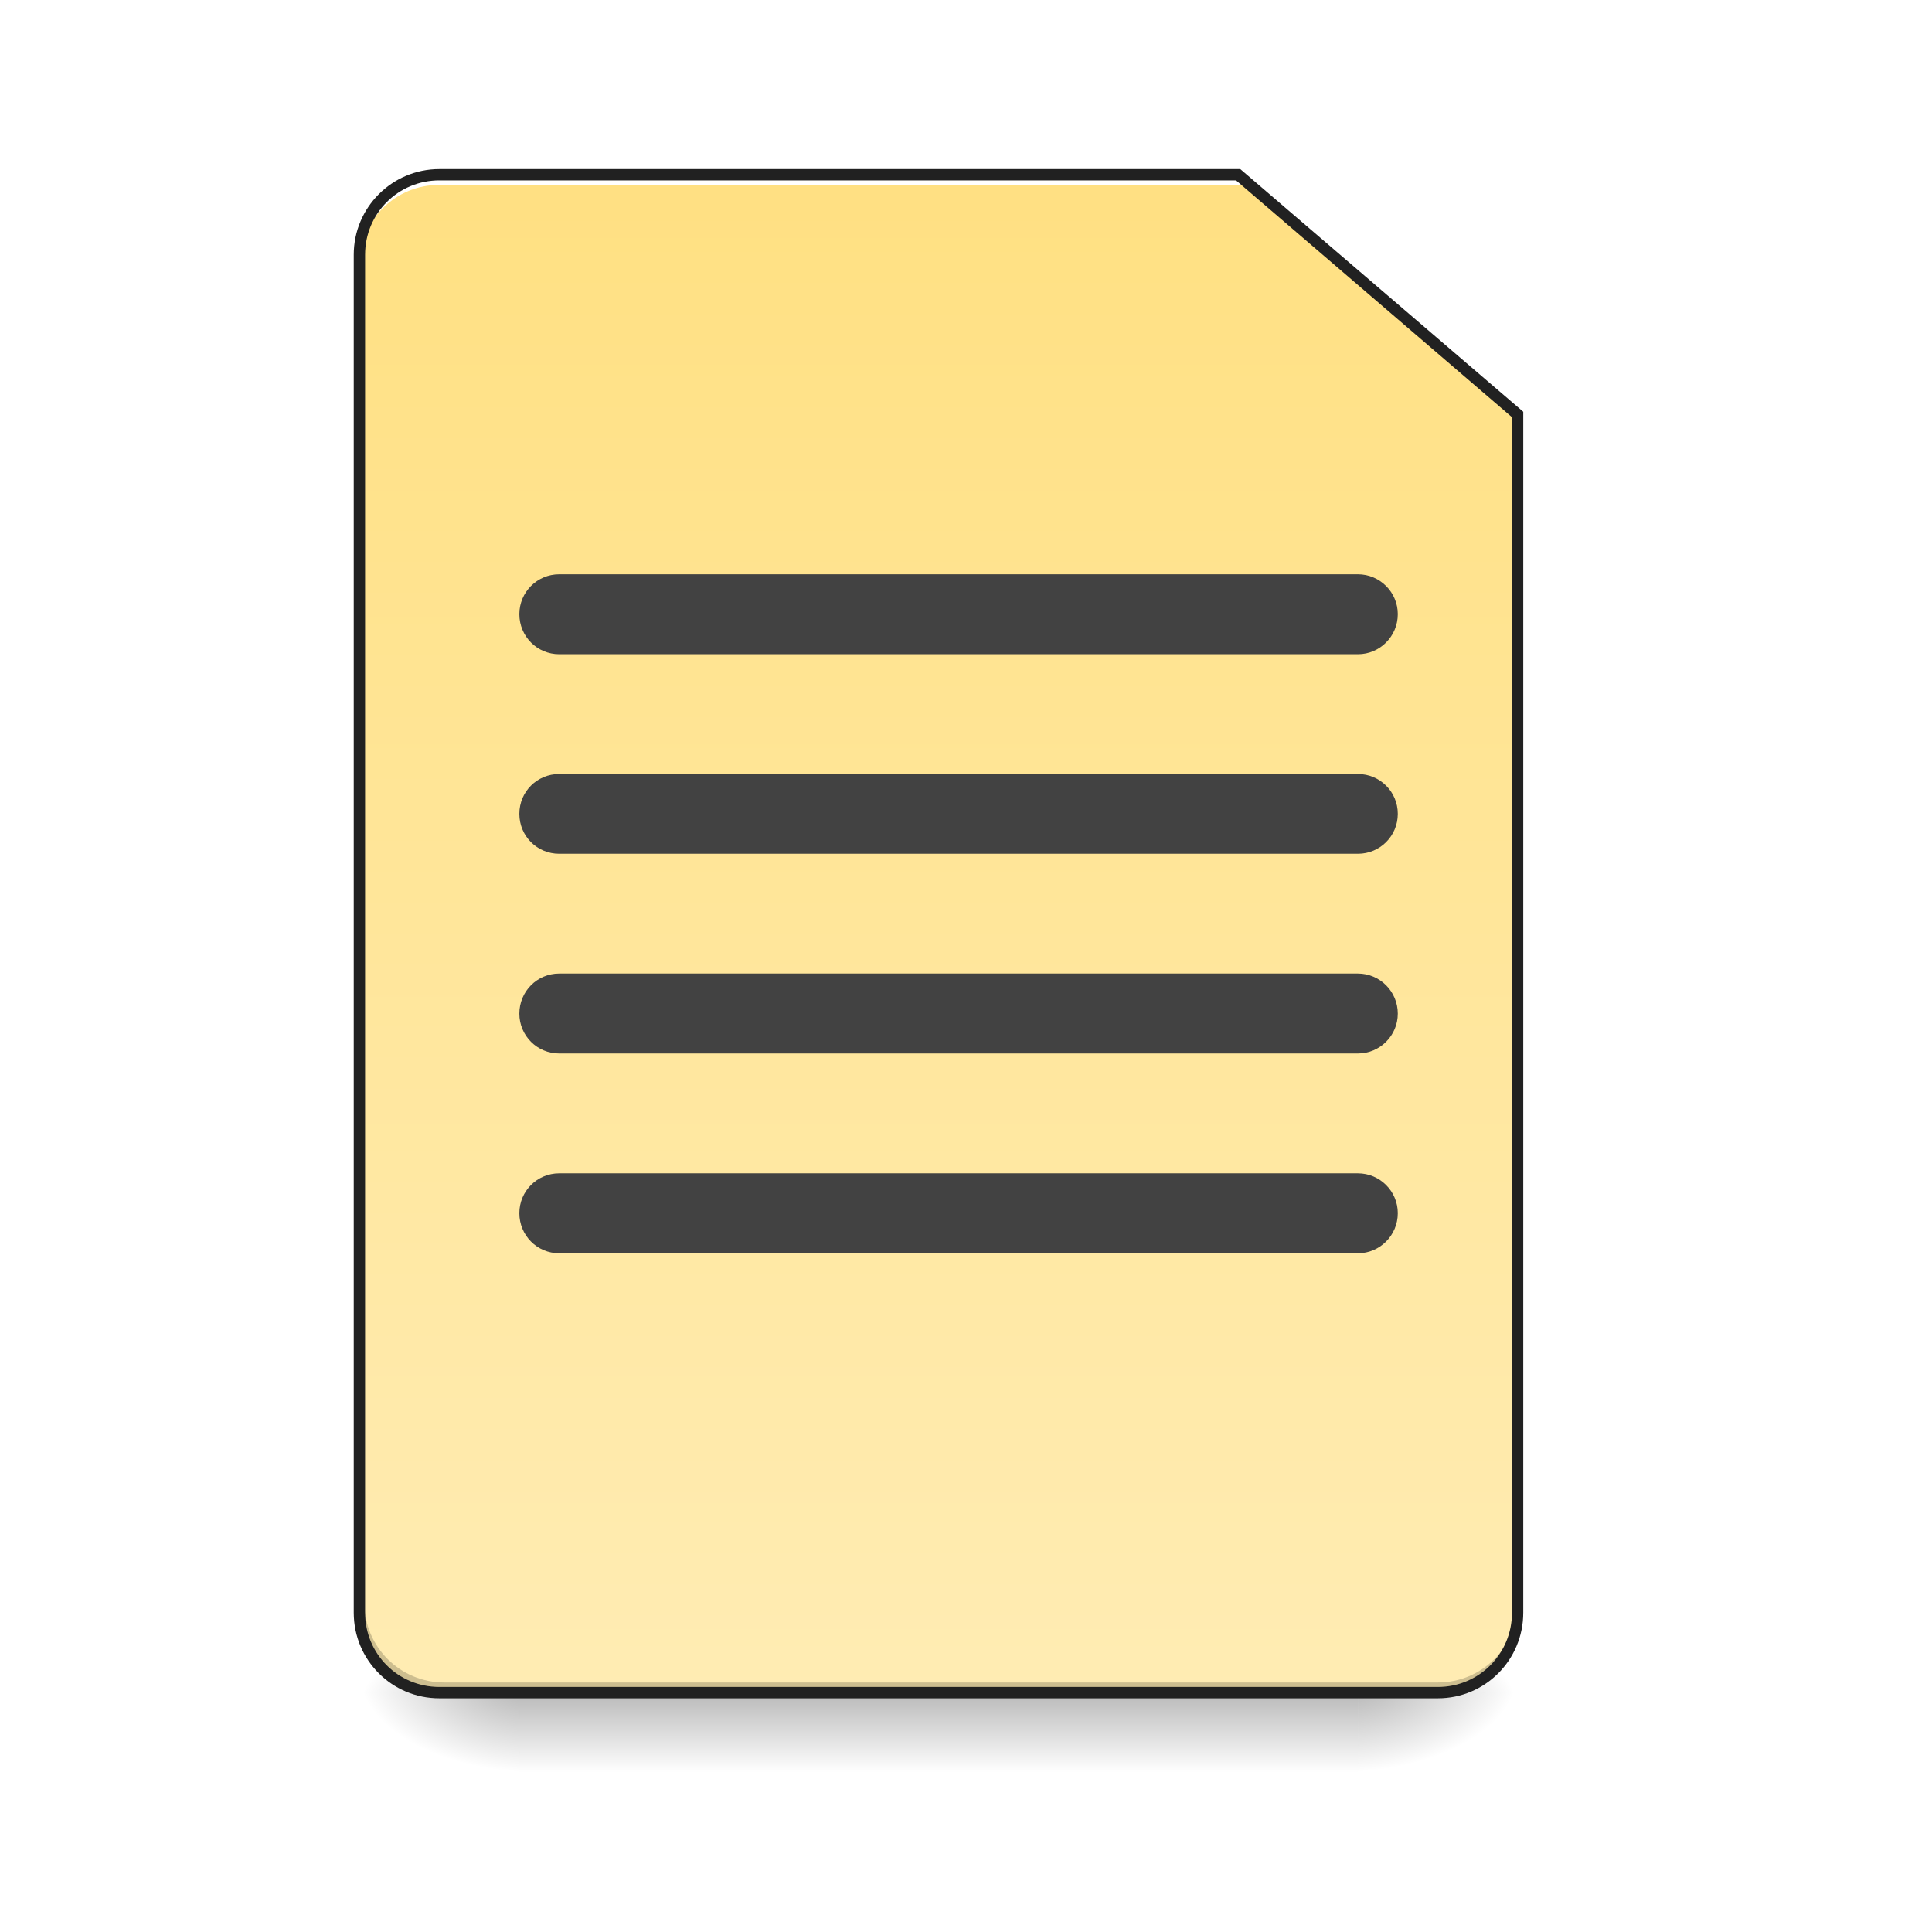
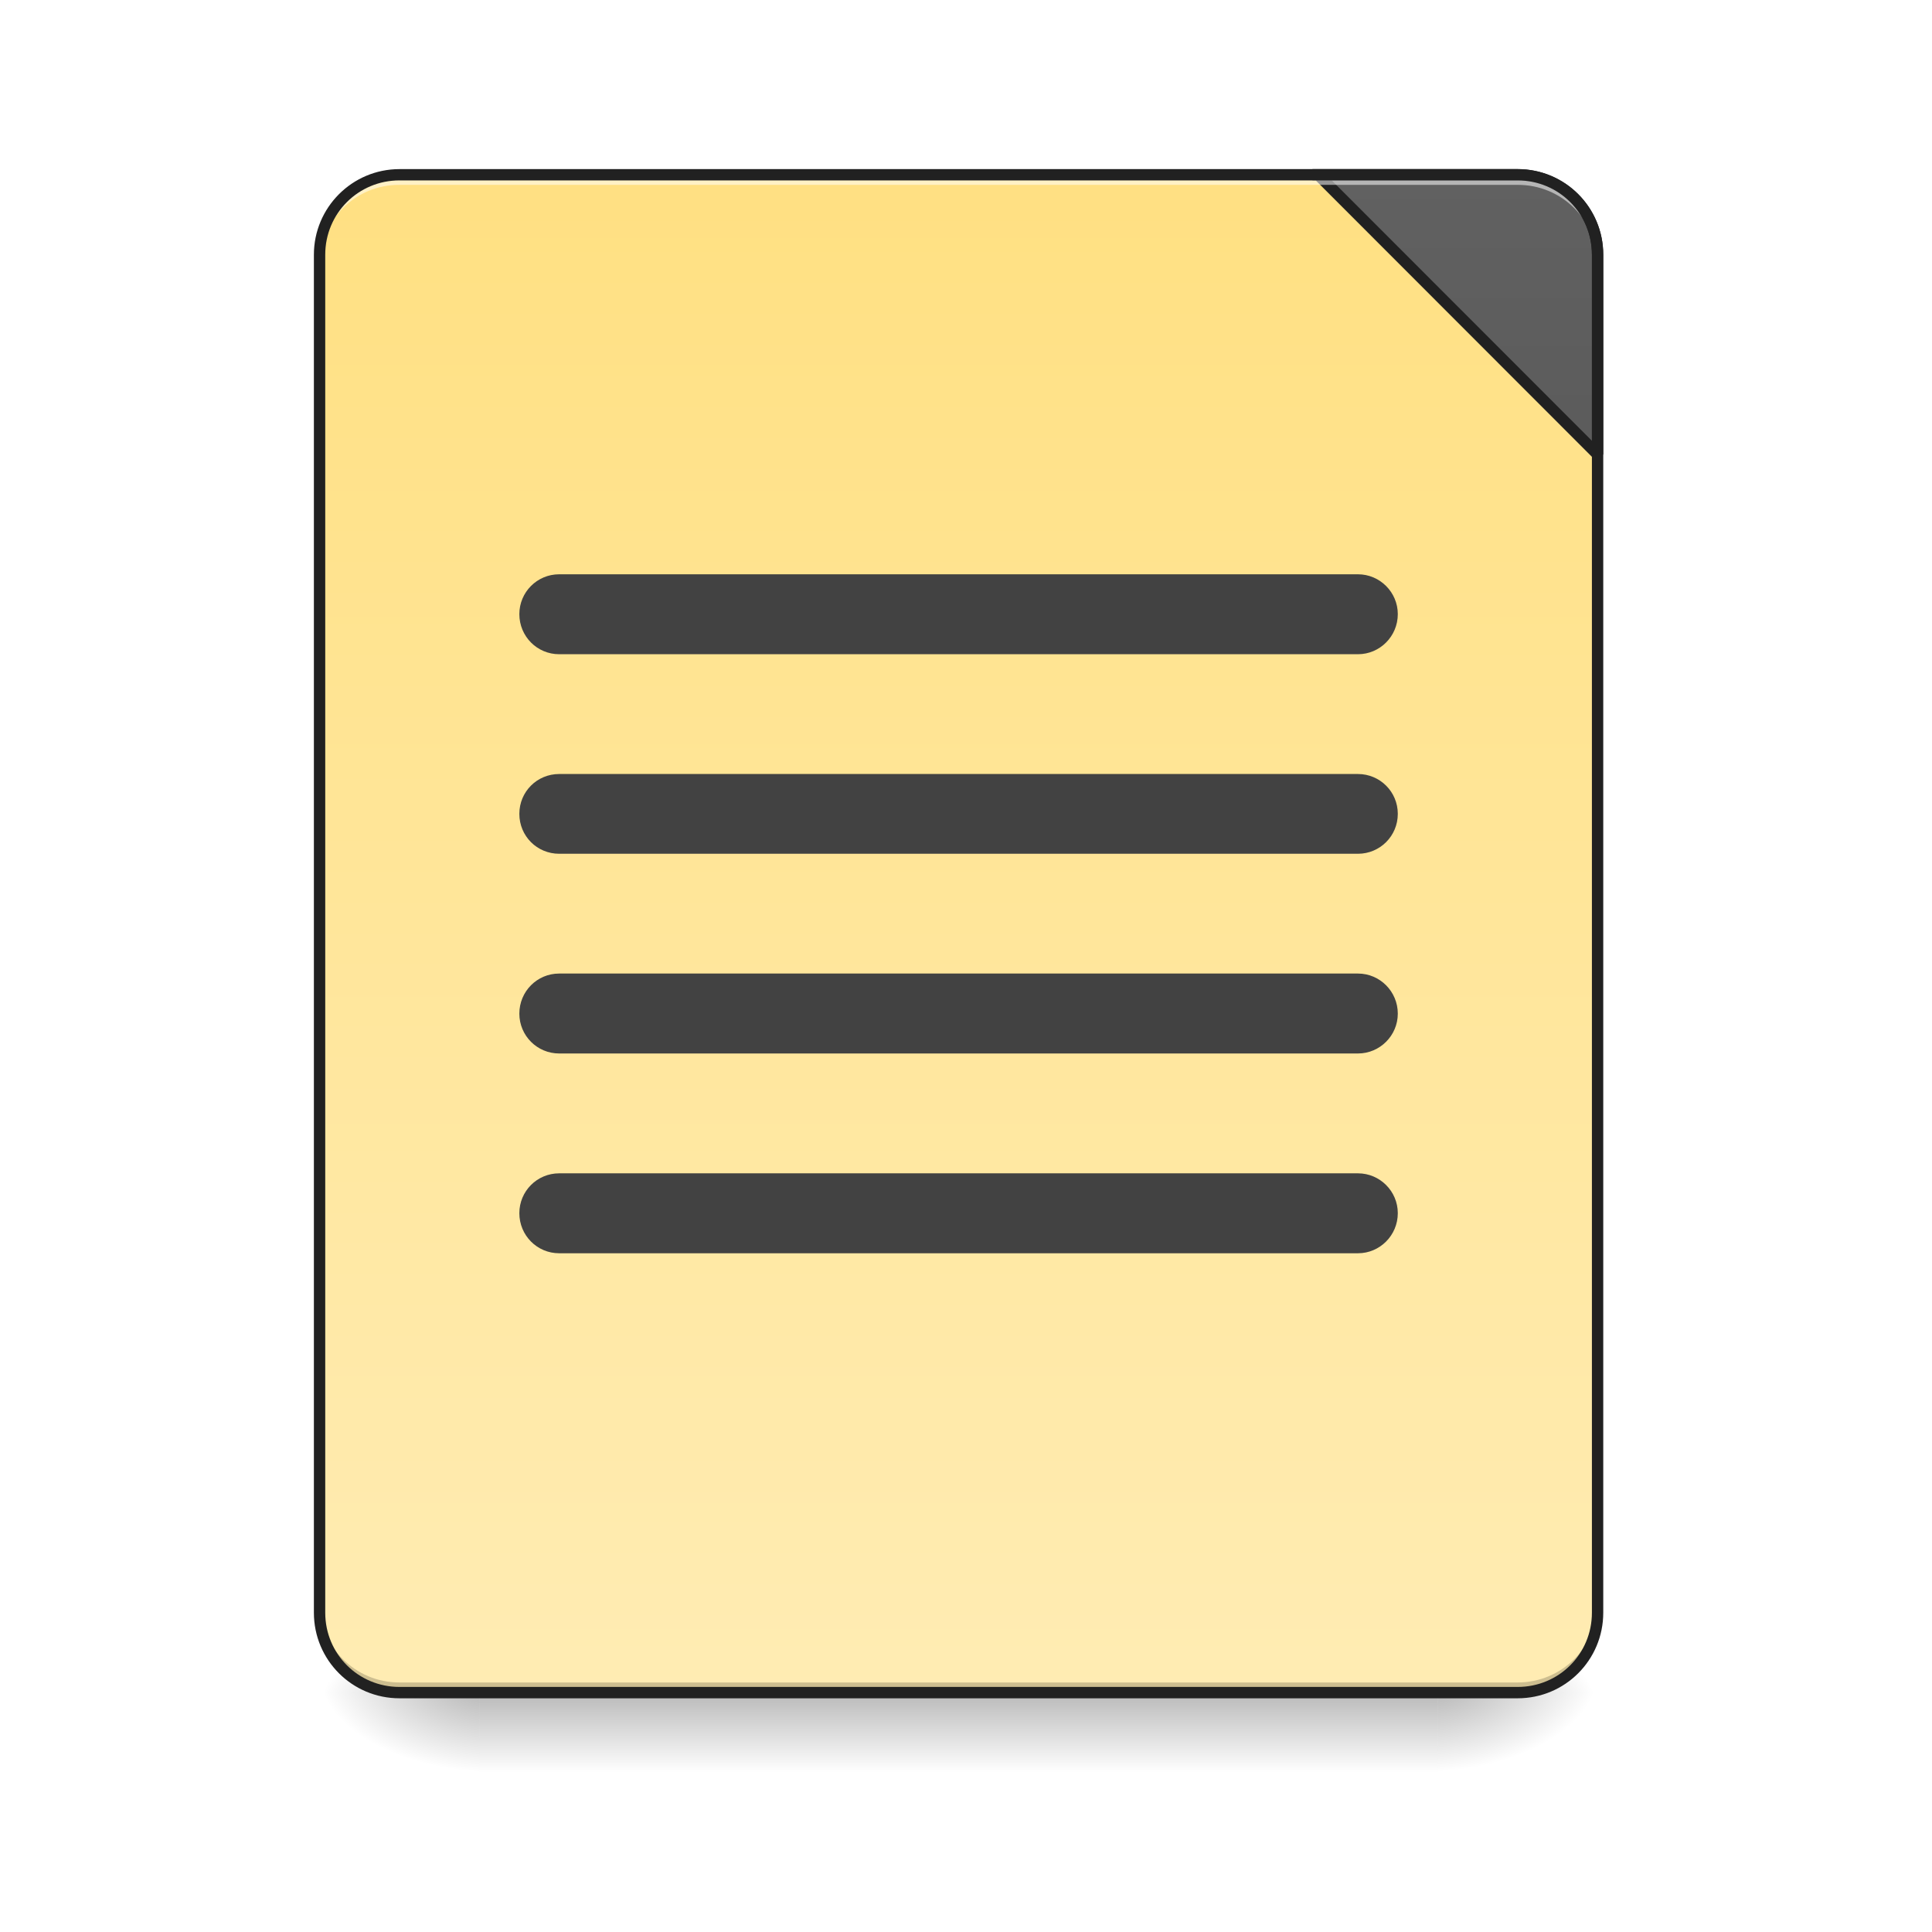
<svg xmlns="http://www.w3.org/2000/svg" width="32pt" height="32pt" viewBox="0 0 32 32" version="1.1">
  <defs>
    <linearGradient id="linear0" gradientUnits="userSpaceOnUse" x1="254" y1="233.5" x2="254" y2="254.667" gradientTransform="matrix(0.062506,0,0,0.062506,-0.00000381506,13.43878)">
      <stop offset="0" style="stop-color:rgb(0%,0%,0%);stop-opacity:0.275;" />
      <stop offset="1" style="stop-color:rgb(0%,0%,0%);stop-opacity:0;" />
    </linearGradient>
-     <radialGradient id="radial0" gradientUnits="userSpaceOnUse" cx="450.909" cy="189.579" fx="450.909" fy="189.579" r="21.167" gradientTransform="matrix(0.00000017417,-0.0781325,-0.140638,-0.000000101539,48.82305,63.59533)">
+     <radialGradient id="radial0" gradientUnits="userSpaceOnUse" cx="450.909" cy="189.579" fx="450.909" fy="189.579" r="21.167" gradientTransform="matrix(0.00000017417,-0.0781325,-0.140638,-0.000000101539,50.14609,63.59533)">
      <stop offset="0" style="stop-color:rgb(0%,0%,0%);stop-opacity:0.314;" />
      <stop offset="0.222" style="stop-color:rgb(0%,0%,0%);stop-opacity:0.275;" />
      <stop offset="1" style="stop-color:rgb(0%,0%,0%);stop-opacity:0;" />
    </radialGradient>
-     <radialGradient id="radial1" gradientUnits="userSpaceOnUse" cx="450.909" cy="189.579" fx="450.909" fy="189.579" r="21.167" gradientTransform="matrix(-0.00000017417,0.0781325,0.140638,0.000000101539,-17.73153,-7.527479)">
+     <radialGradient id="radial1" gradientUnits="userSpaceOnUse" cx="450.909" cy="189.579" fx="450.909" fy="189.579" r="21.167" gradientTransform="matrix(-0.00000017417,0.0781325,0.140638,0.000000101539,-18.39305,-7.52748)">
      <stop offset="0" style="stop-color:rgb(0%,0%,0%);stop-opacity:0.314;" />
      <stop offset="0.222" style="stop-color:rgb(0%,0%,0%);stop-opacity:0.275;" />
      <stop offset="1" style="stop-color:rgb(0%,0%,0%);stop-opacity:0;" />
    </radialGradient>
-     <radialGradient id="radial2" gradientUnits="userSpaceOnUse" cx="450.909" cy="189.579" fx="450.909" fy="189.579" r="21.167" gradientTransform="matrix(-0.00000017417,-0.0781325,0.140638,-0.000000101539,-17.73153,63.59533)">
+     <radialGradient id="radial2" gradientUnits="userSpaceOnUse" cx="450.909" cy="189.579" fx="450.909" fy="189.579" r="21.167" gradientTransform="matrix(-0.00000017417,-0.0781325,0.140638,-0.000000101539,-18.39305,63.59533)">
      <stop offset="0" style="stop-color:rgb(0%,0%,0%);stop-opacity:0.314;" />
      <stop offset="0.222" style="stop-color:rgb(0%,0%,0%);stop-opacity:0.275;" />
      <stop offset="1" style="stop-color:rgb(0%,0%,0%);stop-opacity:0;" />
    </radialGradient>
-     <radialGradient id="radial3" gradientUnits="userSpaceOnUse" cx="450.909" cy="189.579" fx="450.909" fy="189.579" r="21.167" gradientTransform="matrix(0.00000017417,0.0781325,-0.140638,0.000000101539,48.82304,-7.527479)">
+     <radialGradient id="radial3" gradientUnits="userSpaceOnUse" cx="450.909" cy="189.579" fx="450.909" fy="189.579" r="21.167" gradientTransform="matrix(0.00000017417,0.0781325,-0.140638,0.000000101539,50.14608,-7.527479)">
      <stop offset="0" style="stop-color:rgb(0%,0%,0%);stop-opacity:0.314;" />
      <stop offset="0.222" style="stop-color:rgb(0%,0%,0%);stop-opacity:0.275;" />
      <stop offset="1" style="stop-color:rgb(0%,0%,0%);stop-opacity:0;" />
    </radialGradient>
-     <linearGradient id="linear1" gradientUnits="userSpaceOnUse" x1="254" y1="233.5" x2="254" y2="-168.667" gradientTransform="matrix(0.062506,0,0,0.062506,0,13.43878)">
+     <linearGradient id="linear1" gradientUnits="userSpaceOnUse" x1="288.396" y1="-25.792" x2="288.396" y2="-141.415" gradientTransform="matrix(0.0753497,0,0,0.217412,-5.854013,33.64135)">
      <stop offset="0" style="stop-color:rgb(100%,92.549%,70.196%);stop-opacity:1;" />
      <stop offset="1" style="stop-color:rgb(100%,87.843%,50.98%);stop-opacity:1;" />
    </linearGradient>
+     <linearGradient id="linear2" gradientUnits="userSpaceOnUse" x1="1600" y1="1695.118" x2="1600" y2="175.118">
+       <stop offset="0" style="stop-color:rgb(25.882%,25.882%,25.882%);stop-opacity:1;" />
+       <stop offset="1" style="stop-color:rgb(38.039%,38.039%,38.039%);stop-opacity:1;" />
+     </linearGradient>
  </defs>
  <g id="surface1">
-     <path style=" stroke:none;fill-rule:nonzero;fill:url(#linear0);" d="M 8.602 28.035 L 22.492 28.035 L 22.492 29.355 L 8.602 29.355 Z M 8.602 28.035 " />
-     <path style=" stroke:none;fill-rule:nonzero;fill:url(#radial0);" d="M 22.492 28.035 L 25.137 28.035 L 25.137 26.711 L 22.492 26.711 Z M 22.492 28.035 " />
-     <path style=" stroke:none;fill-rule:nonzero;fill:url(#radial1);" d="M 8.602 28.035 L 5.953 28.035 L 5.953 29.355 L 8.602 29.355 Z M 8.602 28.035 " />
-     <path style=" stroke:none;fill-rule:nonzero;fill:url(#radial2);" d="M 8.602 28.035 L 5.953 28.035 L 5.953 26.711 L 8.602 26.711 Z M 8.602 28.035 " />
-     <path style=" stroke:none;fill-rule:nonzero;fill:url(#radial3);" d="M 22.492 28.035 L 25.137 28.035 L 25.137 29.355 L 22.492 29.355 Z M 22.492 28.035 " />
-     <path style=" stroke:none;fill-rule:nonzero;fill:url(#linear1);" d="M 7.277 2.895 C 6.543 2.895 5.953 3.484 5.953 4.219 L 5.953 26.711 C 5.953 27.445 6.543 28.035 7.277 28.035 L 23.816 28.035 C 24.547 28.035 25.137 27.445 25.137 26.711 L 25.137 6.863 L 20.508 2.895 Z M 7.277 2.895 " />
-     <path style=" stroke:none;fill-rule:nonzero;fill:rgb(0%,0%,0%);fill-opacity:0.196;" d="M 7.359 28.035 C 6.625 28.035 6.035 27.445 6.035 26.711 L 6.035 26.547 C 6.035 27.277 6.625 27.867 7.359 27.867 L 23.816 27.867 C 24.547 27.867 25.137 27.277 25.137 26.547 L 25.137 26.711 C 25.137 27.445 24.547 28.035 23.816 28.035 Z M 7.359 28.035 " />
-     <path style=" stroke:none;fill-rule:nonzero;fill:rgb(100%,100%,100%);fill-opacity:1;" d="M 7.277 2.895 C 6.543 2.895 5.953 3.484 5.953 4.219 L 5.953 4.383 C 5.953 3.652 6.543 3.062 7.277 3.062 L 20.59 3.062 L 20.59 2.895 Z M 7.277 2.895 " />
-     <path style=" stroke:none;fill-rule:nonzero;fill:rgb(12.941%,12.941%,12.941%);fill-opacity:1;" d="M 7.277 2.801 C 6.492 2.801 5.859 3.438 5.859 4.219 L 5.859 26.711 C 5.859 27.496 6.492 28.129 7.277 28.129 L 23.816 28.129 C 24.598 28.129 25.23 27.496 25.23 26.711 L 25.23 6.82 L 20.543 2.801 Z M 7.277 2.988 L 20.473 2.988 L 25.043 6.91 L 25.043 26.711 C 25.043 27.395 24.496 27.941 23.816 27.941 L 7.277 27.941 C 6.594 27.941 6.047 27.395 6.047 26.711 L 6.047 4.219 C 6.047 3.535 6.594 2.988 7.277 2.988 Z M 7.277 2.988 " />
+     <path style=" stroke:none;fill-rule:nonzero;fill:url(#linear0);" d="M 7.938 28.035 L 23.816 28.035 L 23.816 29.355 L 7.938 29.355 Z M 7.938 28.035 " />
+     <path style=" stroke:none;fill-rule:nonzero;fill:url(#radial0);" d="M 23.816 28.035 L 26.461 28.035 L 26.461 26.711 L 23.816 26.711 Z M 23.816 28.035 " />
+     <path style=" stroke:none;fill-rule:nonzero;fill:url(#radial1);" d="M 7.938 28.035 L 5.293 28.035 L 5.293 29.355 L 7.938 29.355 Z M 7.938 28.035 " />
+     <path style=" stroke:none;fill-rule:nonzero;fill:url(#radial2);" d="M 7.938 28.035 L 5.293 28.035 L 5.293 26.711 L 7.938 26.711 Z M 7.938 28.035 " />
+     <path style=" stroke:none;fill-rule:nonzero;fill:url(#radial3);" d="M 23.816 28.035 L 26.461 28.035 L 26.461 29.355 L 23.816 29.355 Z M 23.816 28.035 " />
+     <path style=" stroke:none;fill-rule:nonzero;fill:url(#linear1);" d="M 6.613 2.895 L 25.137 2.895 C 25.867 2.895 26.461 3.488 26.461 4.219 L 26.461 26.711 C 26.461 27.441 25.867 28.035 25.137 28.035 L 6.613 28.035 C 5.883 28.035 5.293 27.441 5.293 26.711 L 5.293 4.219 C 5.293 3.488 5.883 2.895 6.613 2.895 Z M 6.613 2.895 " />
+     <path style=" stroke:none;fill-rule:nonzero;fill:rgb(0%,0%,0%);fill-opacity:0.196;" d="M 6.613 28.035 C 5.883 28.035 5.293 27.445 5.293 26.711 L 5.293 26.547 C 5.293 27.277 5.883 27.867 6.613 27.867 L 25.137 27.867 C 25.871 27.867 26.461 27.277 26.461 26.547 L 26.461 26.711 C 26.461 27.445 25.871 28.035 25.137 28.035 Z M 6.613 28.035 " />
+     <path style="fill-rule:nonzero;fill:url(#linear2);stroke-width:11.339;stroke-linecap:square;stroke-linejoin:bevel;stroke:rgb(12.941%,12.941%,12.941%);stroke-opacity:1;stroke-miterlimit:4;" d="M 1320.11 175.023 L 1600.005 455.153 L 1600.005 255.094 C 1600.005 210.689 1564.339 175.023 1519.934 175.023 Z M 1320.11 175.023 " transform="matrix(0.016538,0,0,0.016538,0,0)" />
+     <path style=" stroke:none;fill-rule:nonzero;fill:rgb(100%,100%,100%);fill-opacity:0.533;" d="M 6.613 2.895 C 5.883 2.895 5.293 3.484 5.293 4.219 L 5.293 4.383 C 5.293 3.652 5.883 3.059 6.613 3.062 L 25.137 3.062 C 25.871 3.059 26.461 3.652 26.461 4.383 L 26.461 4.219 C 26.461 3.484 25.871 2.895 25.137 2.895 Z M 6.613 2.895 " />
+     <path style=" stroke:none;fill-rule:nonzero;fill:rgb(12.941%,12.941%,12.941%);fill-opacity:1;" d="M 6.617 2.801 C 5.832 2.801 5.199 3.438 5.199 4.219 L 5.199 26.711 C 5.199 27.496 5.832 28.129 6.617 28.129 L 25.137 28.129 C 25.922 28.129 26.555 27.496 26.555 26.711 L 26.555 4.219 C 26.555 3.438 25.922 2.801 25.137 2.801 Z M 6.617 2.988 L 25.137 2.988 C 25.82 2.988 26.367 3.535 26.367 4.219 L 26.367 26.711 C 26.367 27.395 25.82 27.941 25.137 27.941 L 6.617 27.941 C 5.934 27.941 5.387 27.395 5.387 26.711 L 5.387 4.219 C 5.387 3.535 5.934 2.988 6.617 2.988 Z M 6.617 2.988 " />
    <path style=" stroke:none;fill-rule:nonzero;fill:rgb(25.882%,25.882%,25.882%);fill-opacity:1;" d="M 9.262 12.82 L 22.492 12.82 C 22.855 12.82 23.152 13.113 23.152 13.48 C 23.152 13.848 22.855 14.141 22.492 14.141 L 9.262 14.141 C 8.895 14.141 8.602 13.848 8.602 13.48 C 8.602 13.113 8.895 12.82 9.262 12.82 Z M 9.262 12.82 " />
    <path style=" stroke:none;fill-rule:nonzero;fill:rgb(25.882%,25.882%,25.882%);fill-opacity:1;" d="M 9.262 9.512 L 22.492 9.512 C 22.855 9.512 23.152 9.809 23.152 10.172 C 23.152 10.539 22.855 10.836 22.492 10.836 L 9.262 10.836 C 8.895 10.836 8.602 10.539 8.602 10.172 C 8.602 9.809 8.895 9.512 9.262 9.512 Z M 9.262 9.512 " />
    <path style=" stroke:none;fill-rule:nonzero;fill:rgb(25.882%,25.882%,25.882%);fill-opacity:1;" d="M 9.262 16.125 L 22.492 16.125 C 22.855 16.125 23.152 16.422 23.152 16.789 C 23.152 17.152 22.855 17.449 22.492 17.449 L 9.262 17.449 C 8.895 17.449 8.602 17.152 8.602 16.789 C 8.602 16.422 8.895 16.125 9.262 16.125 Z M 9.262 16.125 " />
    <path style=" stroke:none;fill-rule:nonzero;fill:rgb(25.882%,25.882%,25.882%);fill-opacity:1;" d="M 9.262 19.434 L 22.492 19.434 C 22.855 19.434 23.152 19.73 23.152 20.094 C 23.152 20.461 22.855 20.758 22.492 20.758 L 9.262 20.758 C 8.895 20.758 8.602 20.461 8.602 20.094 C 8.602 19.73 8.895 19.434 9.262 19.434 Z M 9.262 19.434 " />
  </g>
</svg>
